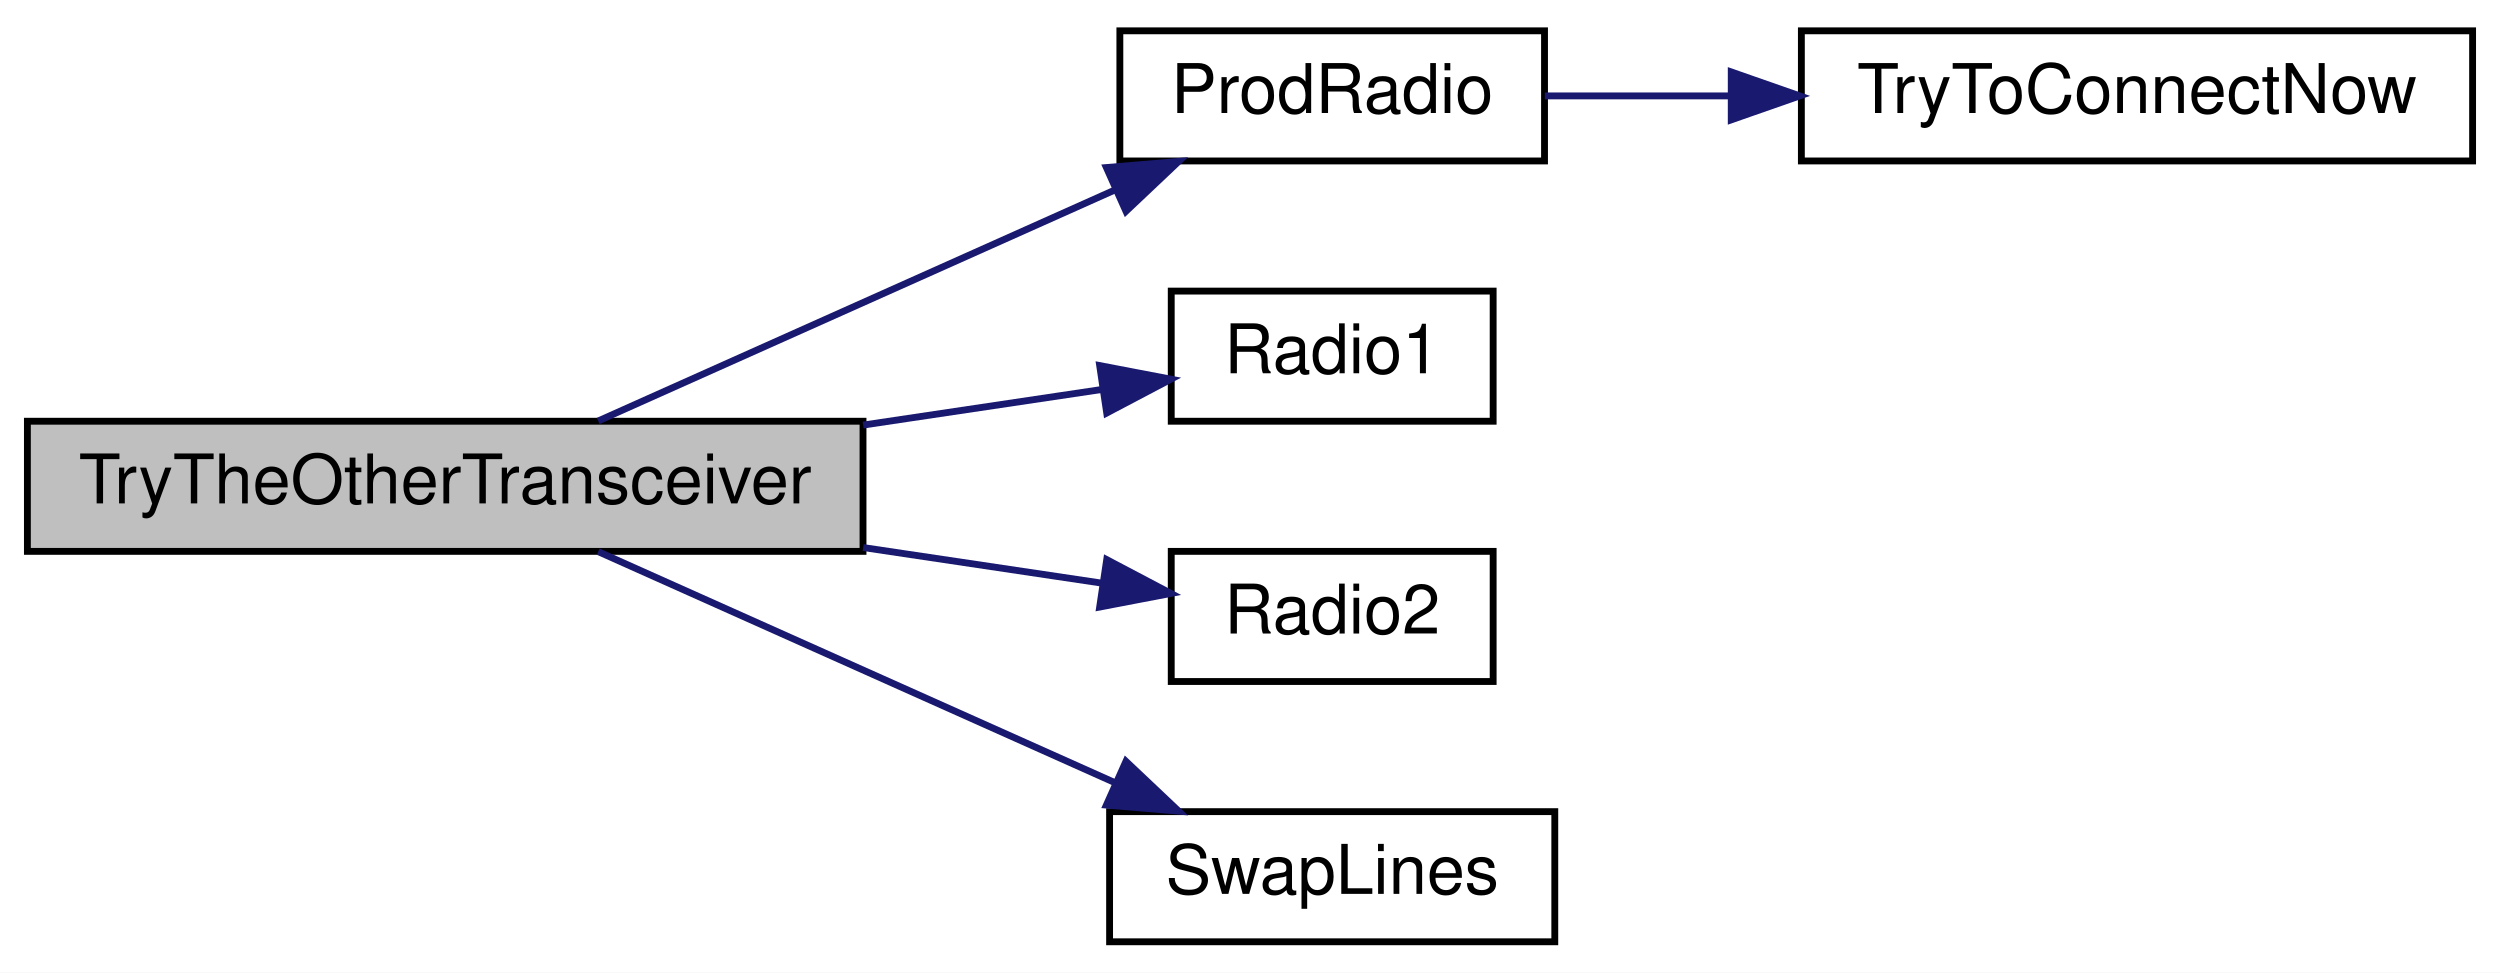
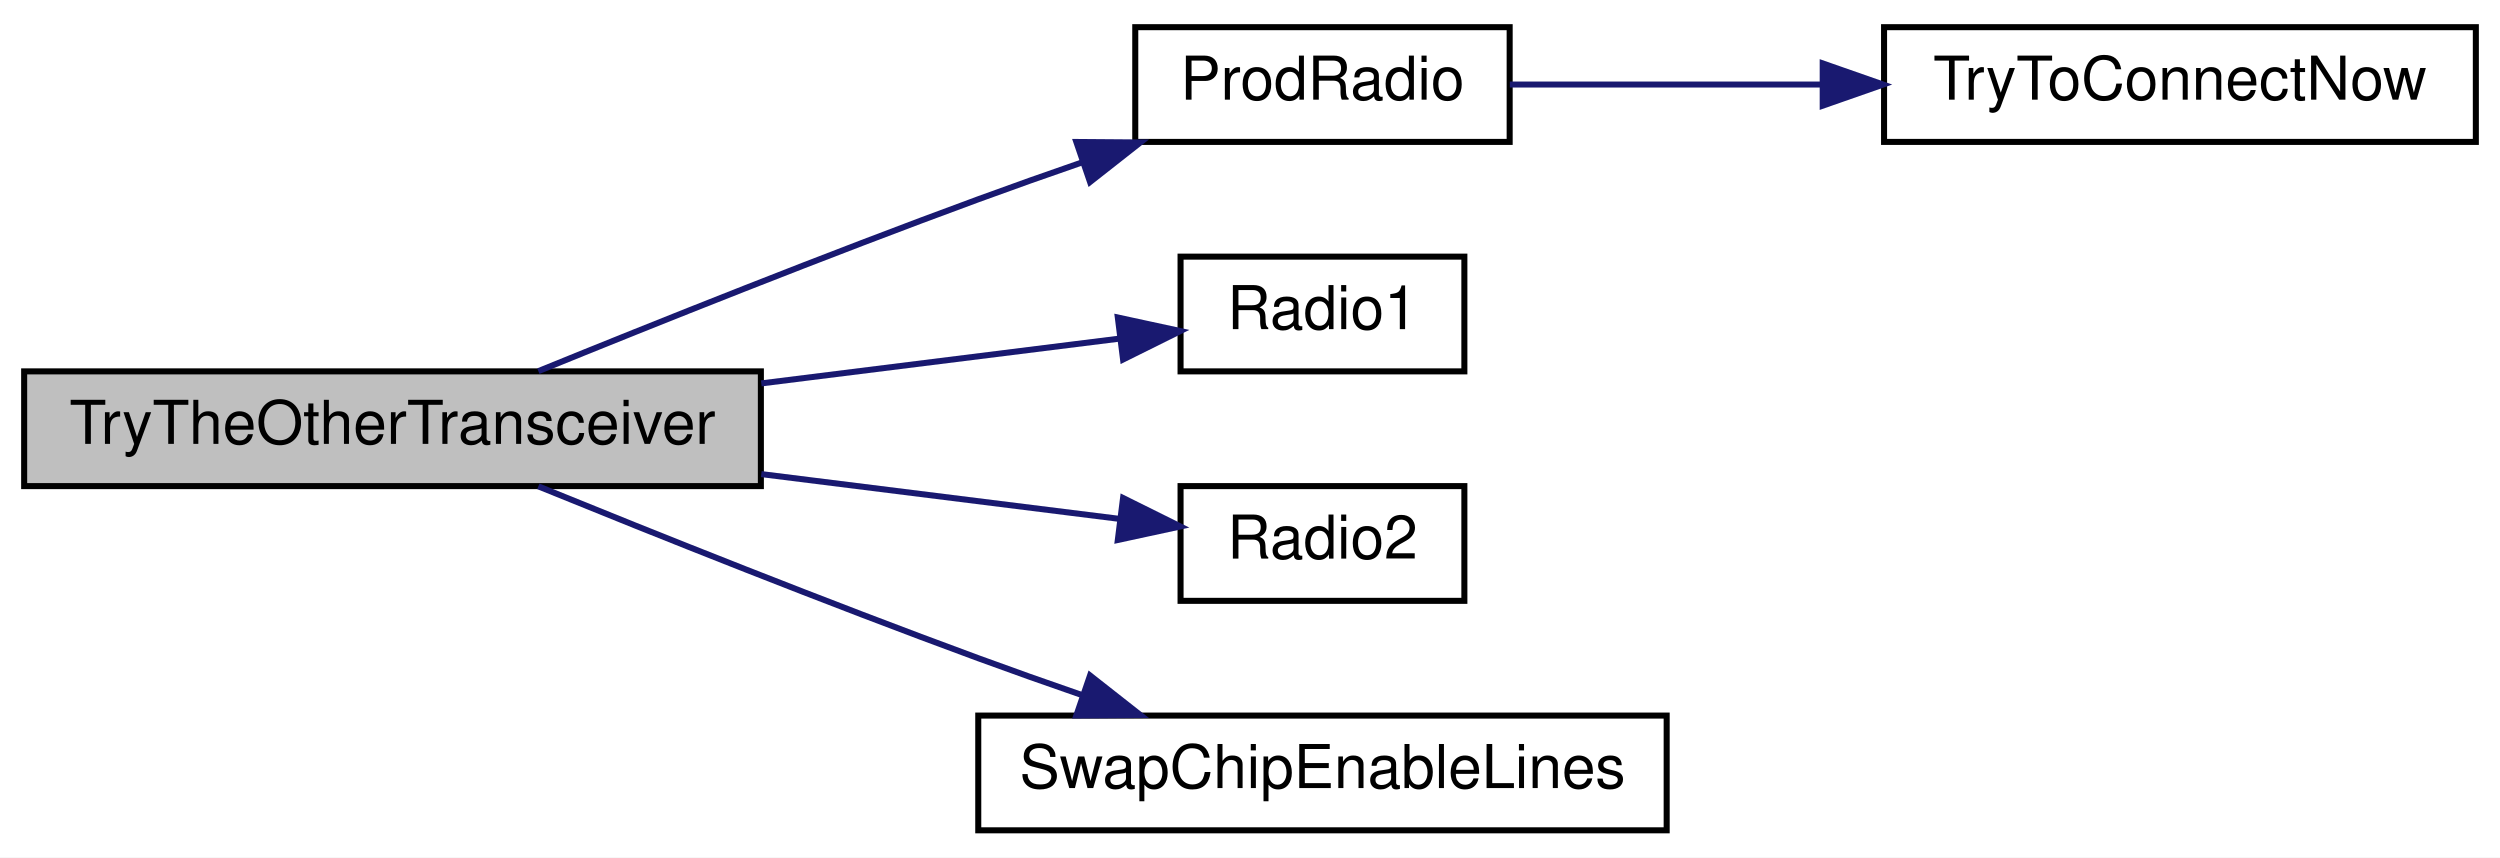
- <svg xmlns="http://www.w3.org/2000/svg" xmlns:xlink="http://www.w3.org/1999/xlink" width="365pt" height="142pt" viewBox="0.00 0.00 365.00 142.00">
+ <svg xmlns="http://www.w3.org/2000/svg" xmlns:xlink="http://www.w3.org/1999/xlink" width="414pt" height="142pt" viewBox="0.00 0.00 414.00 142.00">
  <g id="graph0" class="graph" transform="scale(1 1) rotate(0) translate(4 138)">
-     <polygon fill="white" stroke="transparent" points="-4,4 -4,-138 361,-138 361,4 -4,4" />
+     <polygon fill="white" stroke="transparent" points="-4,4 -4,-138 410,-138 410,4 -4,4" />
    <g id="node1" class="node">
      <g id="a_node1">
        <a xlink:title=" ">
          <polygon fill="#bfbfbf" stroke="black" points="0,-57.5 0,-76.5 122,-76.5 122,-57.5 0,-57.5" />
          <text text-anchor="middle" x="61" y="-64.5" font-family="Helvetica,sans-Serif" font-size="10.00">TryTheOtherTransceiver</text>
        </a>
      </g>
    </g>
    <g id="node2" class="node">
      <g id="a_node2">
        <a xlink:href="radio_8h.html#a62f1498f67d7e438905ae486bc27044f" target="_top" xlink:title=" ">
-           <polygon fill="white" stroke="black" points="159.5,-114.5 159.5,-133.5 221.5,-133.5 221.5,-114.5 159.5,-114.5" />
-           <text text-anchor="middle" x="190.5" y="-121.5" font-family="Helvetica,sans-Serif" font-size="10.00">ProdRadio</text>
+           <polygon fill="white" stroke="black" points="184,-114.5 184,-133.5 246,-133.5 246,-114.5 184,-114.5" />
+           <text text-anchor="middle" x="215" y="-121.5" font-family="Helvetica,sans-Serif" font-size="10.00">ProdRadio</text>
        </a>
      </g>
    </g>
    <g id="edge1" class="edge">
-       <path fill="none" stroke="midnightblue" d="M83.34,-76.54C104.03,-85.79 135.61,-99.91 158.96,-110.35" />
-       <polygon fill="midnightblue" stroke="midnightblue" points="157.53,-113.54 168.09,-114.43 160.39,-107.15 157.53,-113.54" />
+       <path fill="none" stroke="midnightblue" d="M85.15,-76.54C104.52,-84.43 132.93,-95.79 158,-105 163.56,-107.04 169.45,-109.13 175.25,-111.13" />
+       <polygon fill="midnightblue" stroke="midnightblue" points="174.24,-114.49 184.84,-114.41 176.51,-107.86 174.24,-114.49" />
    </g>
    <g id="node4" class="node">
      <g id="a_node4">
        <a xlink:href="radio_8h.html#a6e2d4126d864c50e7c23c988c2bfdd1a" target="_top" xlink:title=" ">
-           <polygon fill="white" stroke="black" points="167,-76.5 167,-95.5 214,-95.5 214,-76.5 167,-76.5" />
-           <text text-anchor="middle" x="190.5" y="-83.5" font-family="Helvetica,sans-Serif" font-size="10.00">Radio1</text>
+           <polygon fill="white" stroke="black" points="191.5,-76.5 191.5,-95.5 238.5,-95.5 238.5,-76.5 191.5,-76.5" />
+           <text text-anchor="middle" x="215" y="-83.5" font-family="Helvetica,sans-Serif" font-size="10.00">Radio1</text>
        </a>
      </g>
    </g>
    <g id="edge3" class="edge">
-       <path fill="none" stroke="midnightblue" d="M122.02,-75.94C134.03,-77.73 146.22,-79.55 156.88,-81.14" />
-       <polygon fill="midnightblue" stroke="midnightblue" points="156.55,-84.63 166.95,-82.64 157.58,-77.7 156.55,-84.63" />
+       <path fill="none" stroke="midnightblue" d="M122.07,-74.51C142.28,-77.03 164.05,-79.76 181.34,-81.92" />
+       <polygon fill="midnightblue" stroke="midnightblue" points="181.11,-85.42 191.46,-83.18 181.98,-78.47 181.11,-85.42" />
    </g>
    <g id="node5" class="node">
      <g id="a_node5">
        <a xlink:href="radio_8h.html#a8b76f3c338025926421c7b308405bbfd" target="_top" xlink:title=" ">
-           <polygon fill="white" stroke="black" points="167,-38.5 167,-57.5 214,-57.5 214,-38.5 167,-38.5" />
-           <text text-anchor="middle" x="190.5" y="-45.5" font-family="Helvetica,sans-Serif" font-size="10.00">Radio2</text>
+           <polygon fill="white" stroke="black" points="191.5,-38.5 191.5,-57.5 238.5,-57.5 238.5,-38.5 191.5,-38.5" />
+           <text text-anchor="middle" x="215" y="-45.5" font-family="Helvetica,sans-Serif" font-size="10.00">Radio2</text>
        </a>
      </g>
    </g>
    <g id="edge4" class="edge">
-       <path fill="none" stroke="midnightblue" d="M122.02,-58.06C134.03,-56.27 146.22,-54.45 156.88,-52.86" />
-       <polygon fill="midnightblue" stroke="midnightblue" points="157.58,-56.3 166.95,-51.36 156.55,-49.37 157.58,-56.3" />
+       <path fill="none" stroke="midnightblue" d="M122.07,-59.49C142.28,-56.97 164.05,-54.24 181.34,-52.08" />
+       <polygon fill="midnightblue" stroke="midnightblue" points="181.98,-55.53 191.46,-50.82 181.11,-48.58 181.98,-55.53" />
    </g>
    <g id="node6" class="node">
      <g id="a_node6">
-         <a xlink:href="radio_8h.html#a0edac10c5a779a3827f949d8ed9adfe9" target="_top" xlink:title=" ">
-           <polygon fill="white" stroke="black" points="158,-0.5 158,-19.5 223,-19.5 223,-0.5 158,-0.5" />
-           <text text-anchor="middle" x="190.5" y="-7.5" font-family="Helvetica,sans-Serif" font-size="10.00">SwapLines</text>
+         <a xlink:href="radio_8h.html#ac980be068a45a1406b0e244304741ac6" target="_top" xlink:title=" ">
+           <polygon fill="white" stroke="black" points="158,-0.5 158,-19.5 272,-19.5 272,-0.5 158,-0.5" />
+           <text text-anchor="middle" x="215" y="-7.5" font-family="Helvetica,sans-Serif" font-size="10.00">SwapChipEnableLines</text>
        </a>
      </g>
    </g>
    <g id="edge5" class="edge">
-       <path fill="none" stroke="midnightblue" d="M83.34,-57.46C104.03,-48.21 135.61,-34.09 158.96,-23.65" />
-       <polygon fill="midnightblue" stroke="midnightblue" points="160.39,-26.85 168.09,-19.57 157.53,-20.46 160.39,-26.85" />
+       <path fill="none" stroke="midnightblue" d="M85.15,-57.46C104.52,-49.57 132.93,-38.21 158,-29 163.56,-26.96 169.45,-24.87 175.25,-22.87" />
+       <polygon fill="midnightblue" stroke="midnightblue" points="176.51,-26.14 184.84,-19.59 174.24,-19.51 176.51,-26.14" />
    </g>
    <g id="node3" class="node">
      <g id="a_node3">
        <a xlink:href="radio_8h.html#a1208ef26dd460e6f5f56582f4fbfcf94" target="_top" xlink:title=" ">
-           <polygon fill="white" stroke="black" points="259,-114.5 259,-133.5 357,-133.5 357,-114.5 259,-114.5" />
-           <text text-anchor="middle" x="308" y="-121.5" font-family="Helvetica,sans-Serif" font-size="10.00">TryToConnectNow</text>
+           <polygon fill="white" stroke="black" points="308,-114.5 308,-133.5 406,-133.5 406,-114.5 308,-114.5" />
+           <text text-anchor="middle" x="357" y="-121.5" font-family="Helvetica,sans-Serif" font-size="10.00">TryToConnectNow</text>
        </a>
      </g>
    </g>
    <g id="edge2" class="edge">
-       <path fill="none" stroke="midnightblue" d="M221.54,-124C229.89,-124 239.25,-124 248.62,-124" />
-       <polygon fill="midnightblue" stroke="midnightblue" points="248.76,-127.5 258.76,-124 248.76,-120.5 248.76,-127.5" />
+       <path fill="none" stroke="midnightblue" d="M246.03,-124C261.08,-124 279.83,-124 297.56,-124" />
+       <polygon fill="midnightblue" stroke="midnightblue" points="297.84,-127.5 307.84,-124 297.84,-120.5 297.84,-127.5" />
    </g>
  </g>
</svg>
